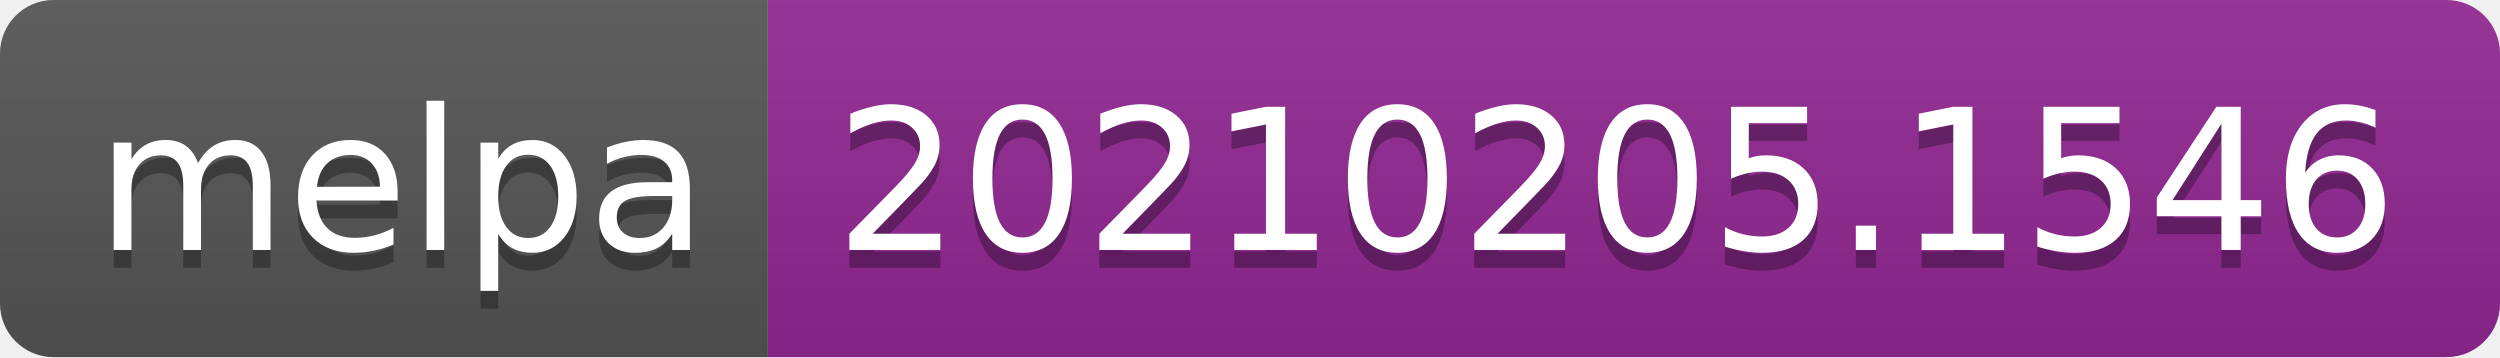
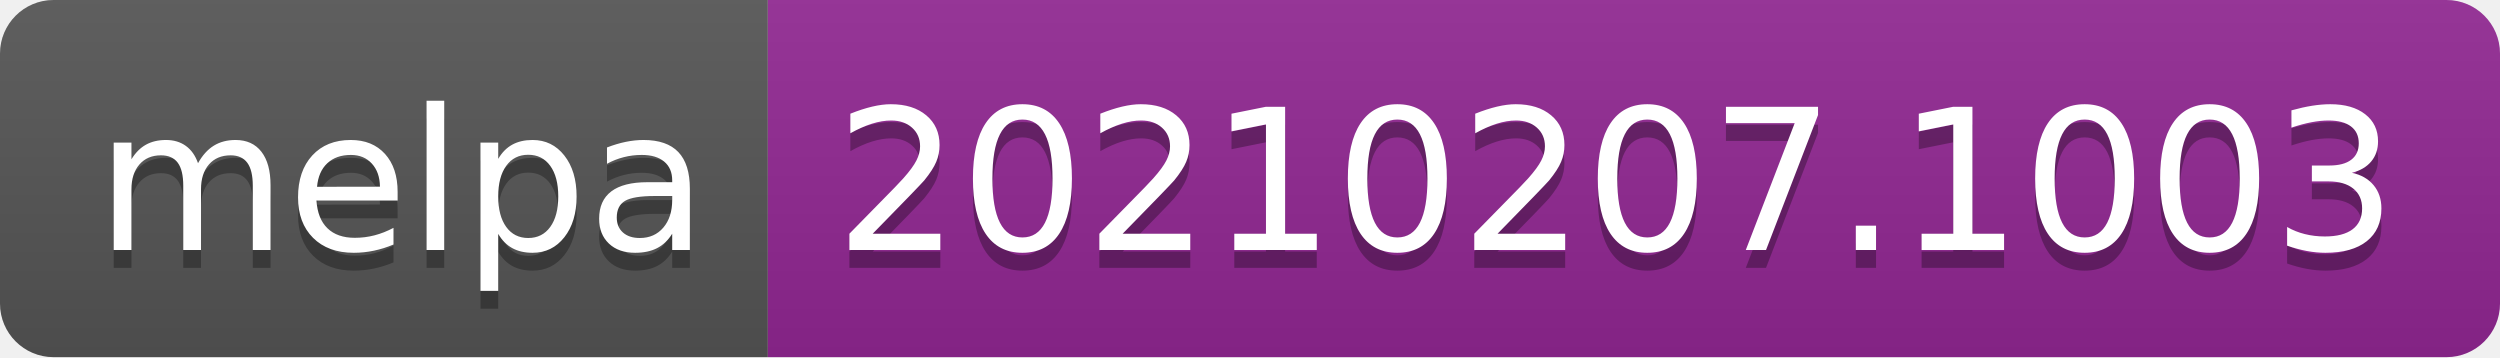
- <svg xmlns="http://www.w3.org/2000/svg" width="140" height="20" role="img" aria-label="melpa: 20210205.1546">
+ <svg xmlns="http://www.w3.org/2000/svg" width="140" height="20" role="img" aria-label="melpa: 20210207.1003">
  <linearGradient id="s" x2="0" y2="100%">
    <stop offset="0" stop-color="#bbb" stop-opacity=".1" />
    <stop offset="1" stop-opacity=".1" />
  </linearGradient>
  <clipPath id="r">
    <rect width="140" height="20" rx="3" fill="#fff" />
  </clipPath>
  <g clip-path="url(#r)">
    <rect width="43" height="20" fill="#555" />
    <rect x="43" width="97" height="20" fill="#922793" />
    <rect width="140" height="20" fill="url(#s)" />
  </g>
  <g fill="#fff" text-anchor="middle" font-family="Verdana,Geneva,DejaVu Sans,sans-serif" text-rendering="geometricPrecision" font-size="110">
    <text aria-hidden="true" x="225" y="150" fill="#010101" fill-opacity=".3" transform="scale(.1)" textLength="330">melpa</text>
    <text x="225" y="140" transform="scale(.1)" fill="#fff" textLength="330">melpa</text>
-     <text aria-hidden="true" x="905" y="150" fill="#010101" fill-opacity=".3" transform="scale(.1)" textLength="870">20210205.1546</text>
-     <text x="905" y="140" transform="scale(.1)" fill="#fff" textLength="870">20210205.1546</text>
+     <text aria-hidden="true" x="905" y="150" fill="#010101" fill-opacity=".3" transform="scale(.1)" textLength="870">20210207.1003</text>
+     <text x="905" y="140" transform="scale(.1)" fill="#fff" textLength="870">20210207.1003</text>
  </g>
</svg>
